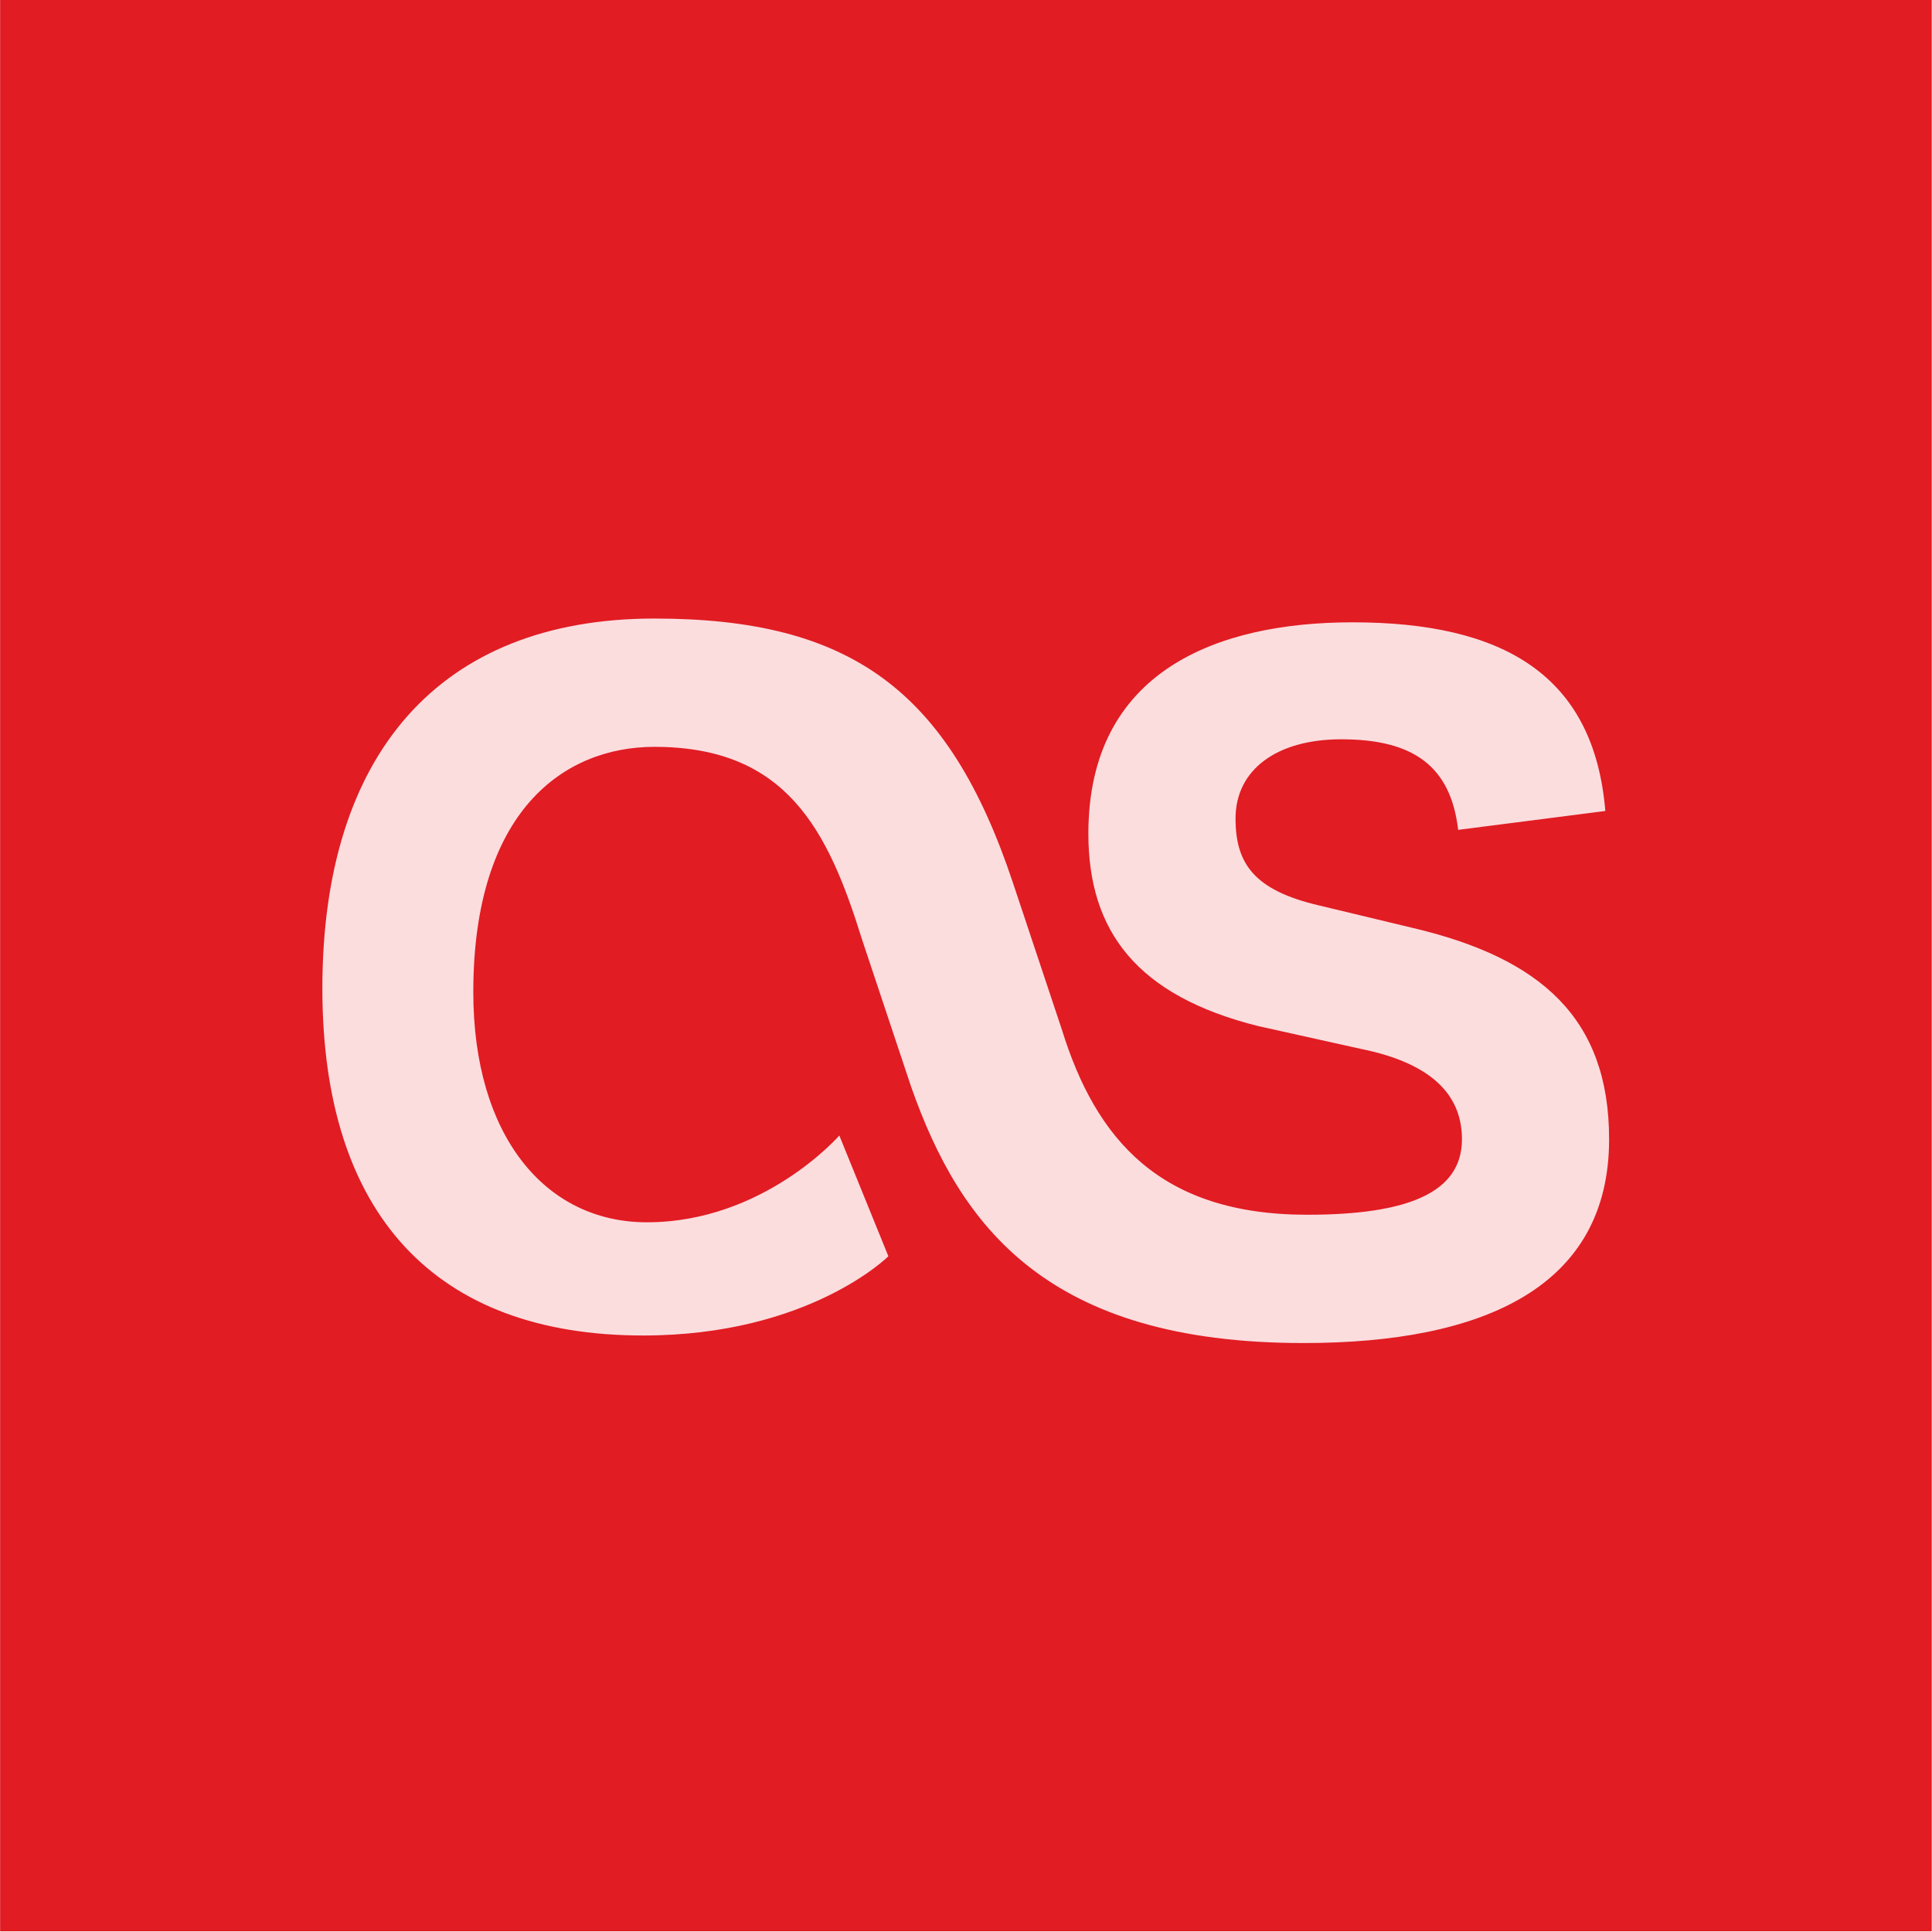
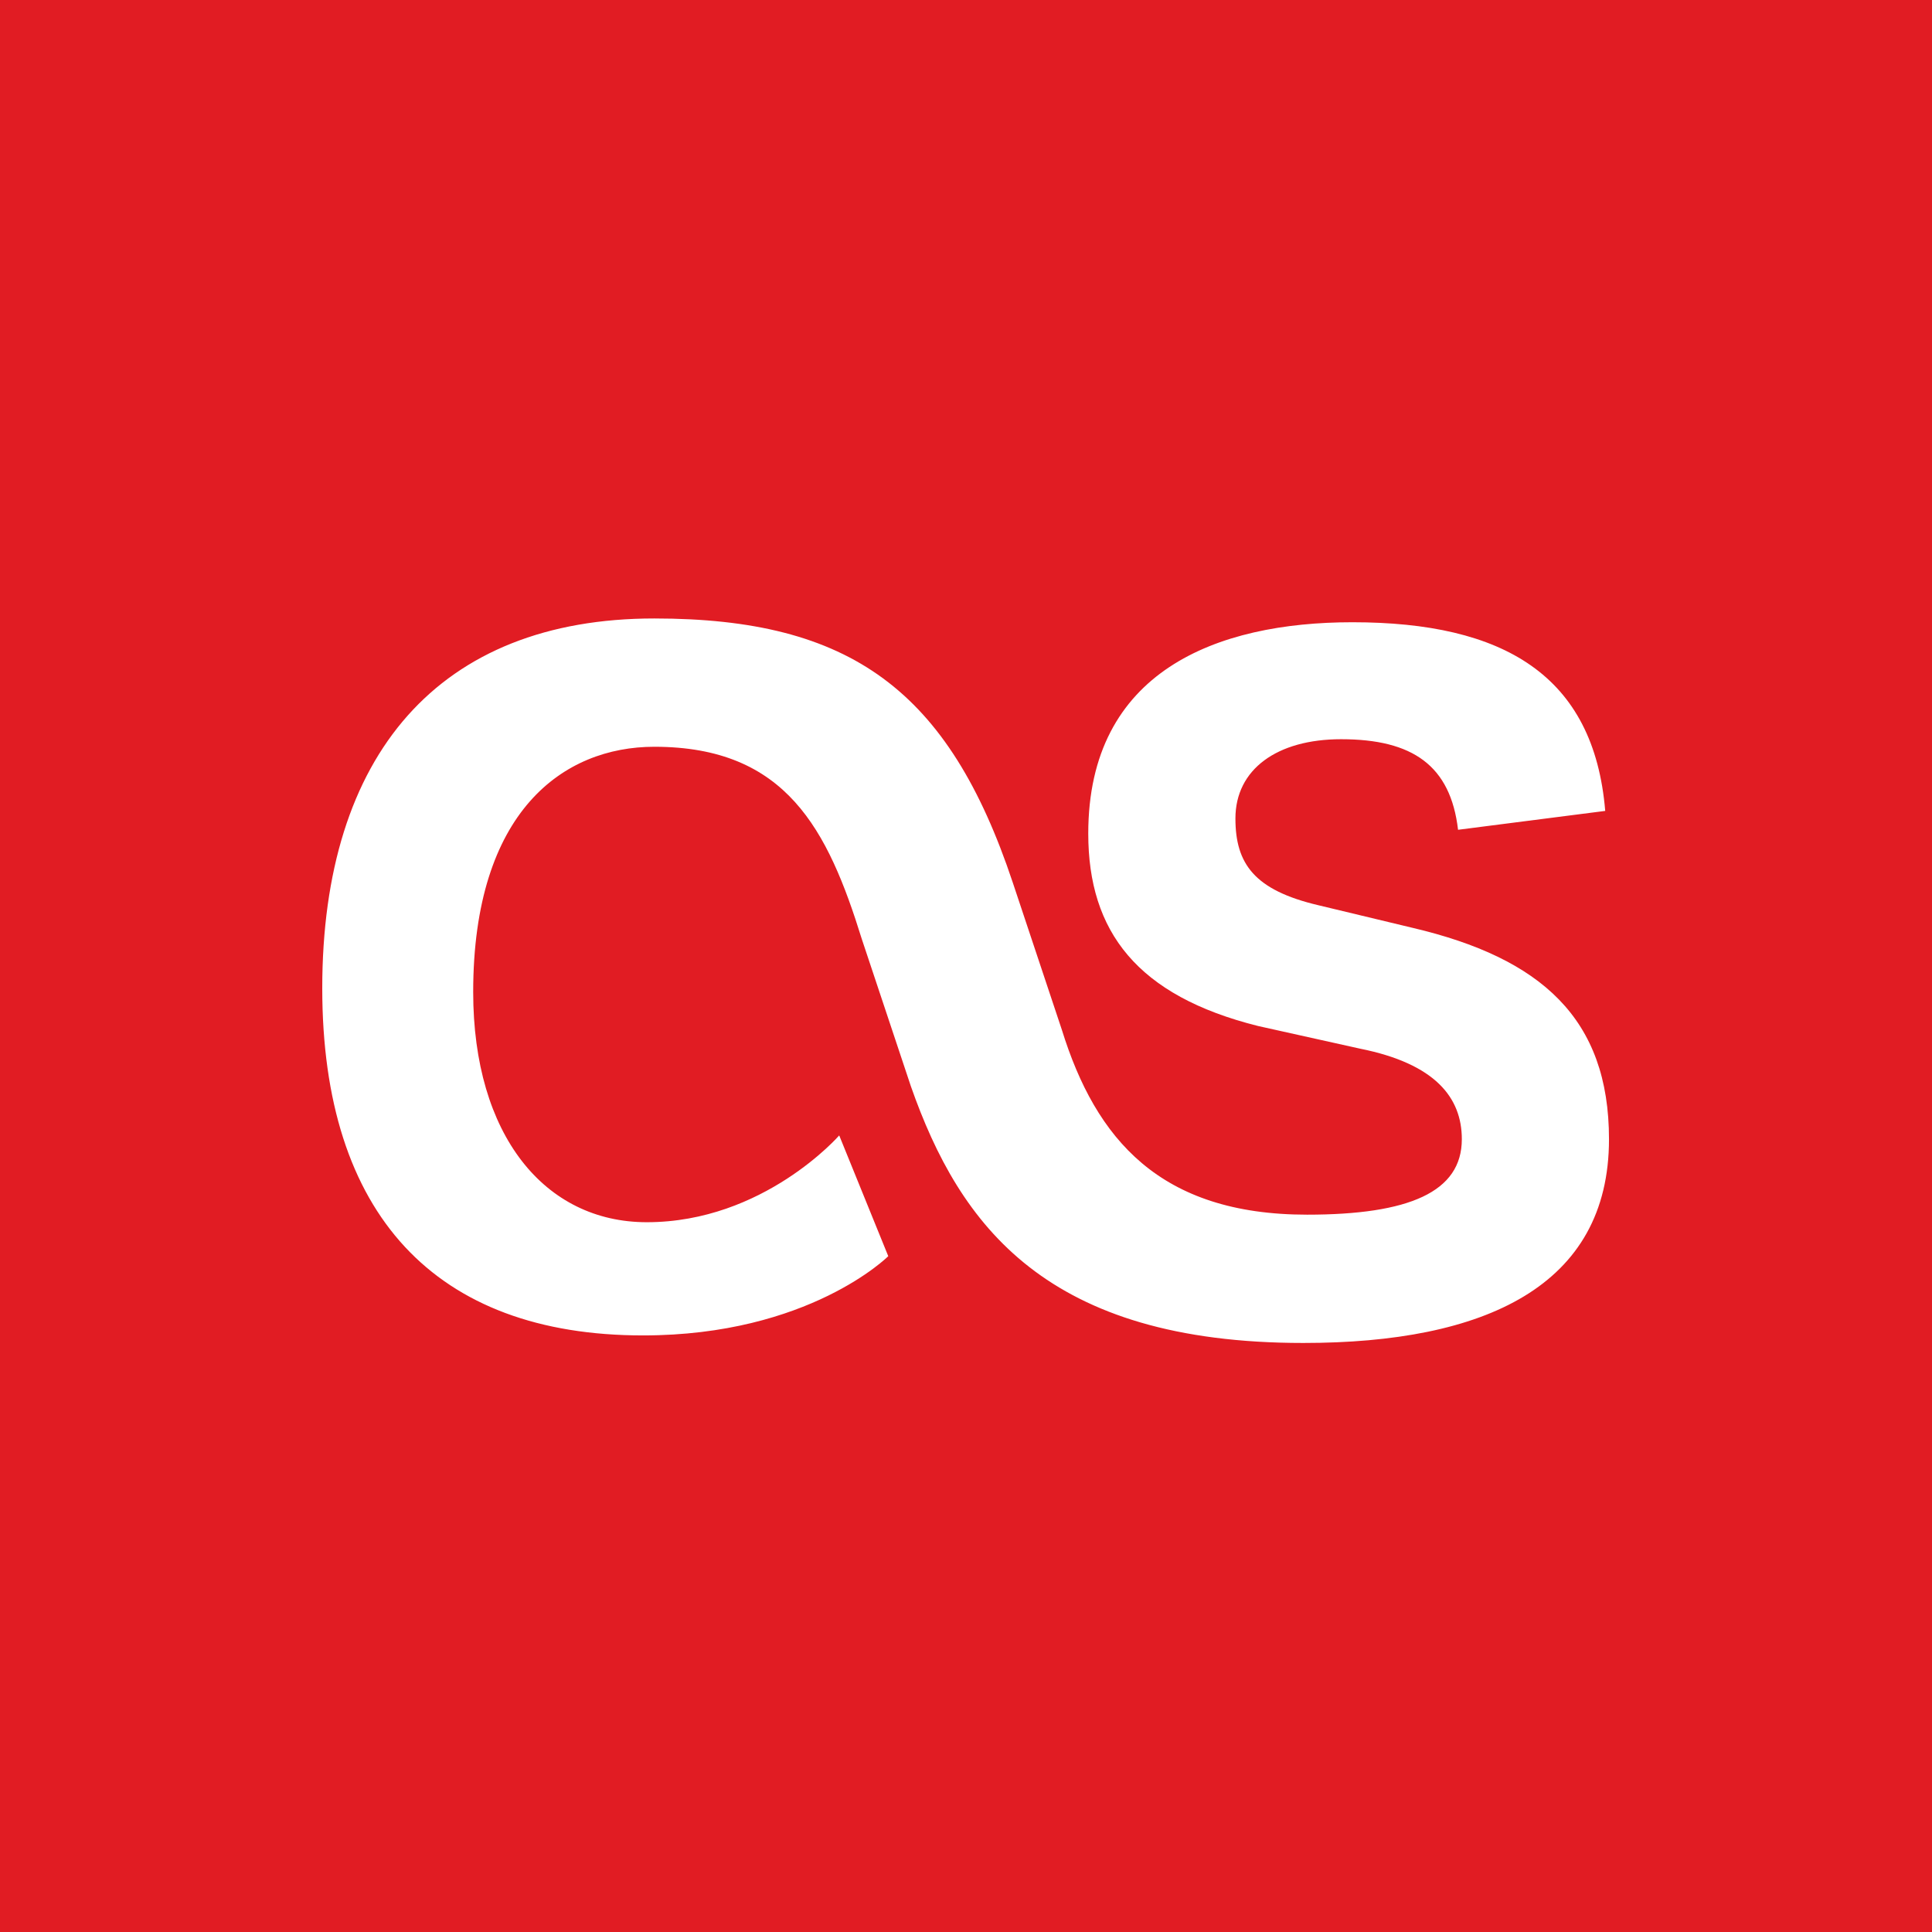
<svg xmlns="http://www.w3.org/2000/svg" aria-label="lastfm" role="img" viewBox="0 0 512 512">
-   <path d="m0 0H512V512H0" fill="#fff" />
-   <g transform="translate(-224.57 -554.08)">
-     <rect x="224.6" y="554" width="511.9" height="511.9" fill="#e11c23" />
-     <path d="m460 887s-21 21-65 21c-55 0-85-32-85-92 0-62 31-98 88-98 52 0 78 19 95 70l13 39c9 29 26 49 65 49 27 0 41-6 41-20 0-11-7-20-27-24l-27-6c-32-8-45-25-45-51 0-43 34-56 70-56 40 0 64 14 67 50l-39 5c-2-17-12-24-31-24-17 0-28 8-28 21 0 12 5 19 22 23l25 6c34 8 52 24 52 56 0 39-33 54-81 54-68 0-91-31-104-68l-13-39c-9-29-20-51-55-51-24 0-48 17-48 65 0 38 19 61 46 61 31 0 51-23 51-23l13 32" fill="#fff" fill-opacity=".85" />
-   </g>
+   <path d="m0 0H512V512H0" fill="#e11c23" />
+   <path d="m235.4 332.9s-21 21-65 21c-55 0-85-32-85-92 0-62 31-98 88-98 52 0 78 19 95 70l13 39c9 29 26 49 65 49 27 0 41-6 41-20 0-11-7-20-27-24l-27-6c-32-8-45-25-45-51 0-43 34-56 70-56 40 0 64 14 67 50l-39 5c-2-17-12-24-31-24-17 0-28 8-28 21 0 12 5 19 22 23l25 6c34 8 52 24 52 56 0 39-33 54-81 54-68 0-91-31-104-68l-13-39c-9-29-20-51-55-51-24 0-48 17-48 65 0 38 19 61 46 61 31 0 51-23 51-23l13 32" fill="#fff" />
</svg>
